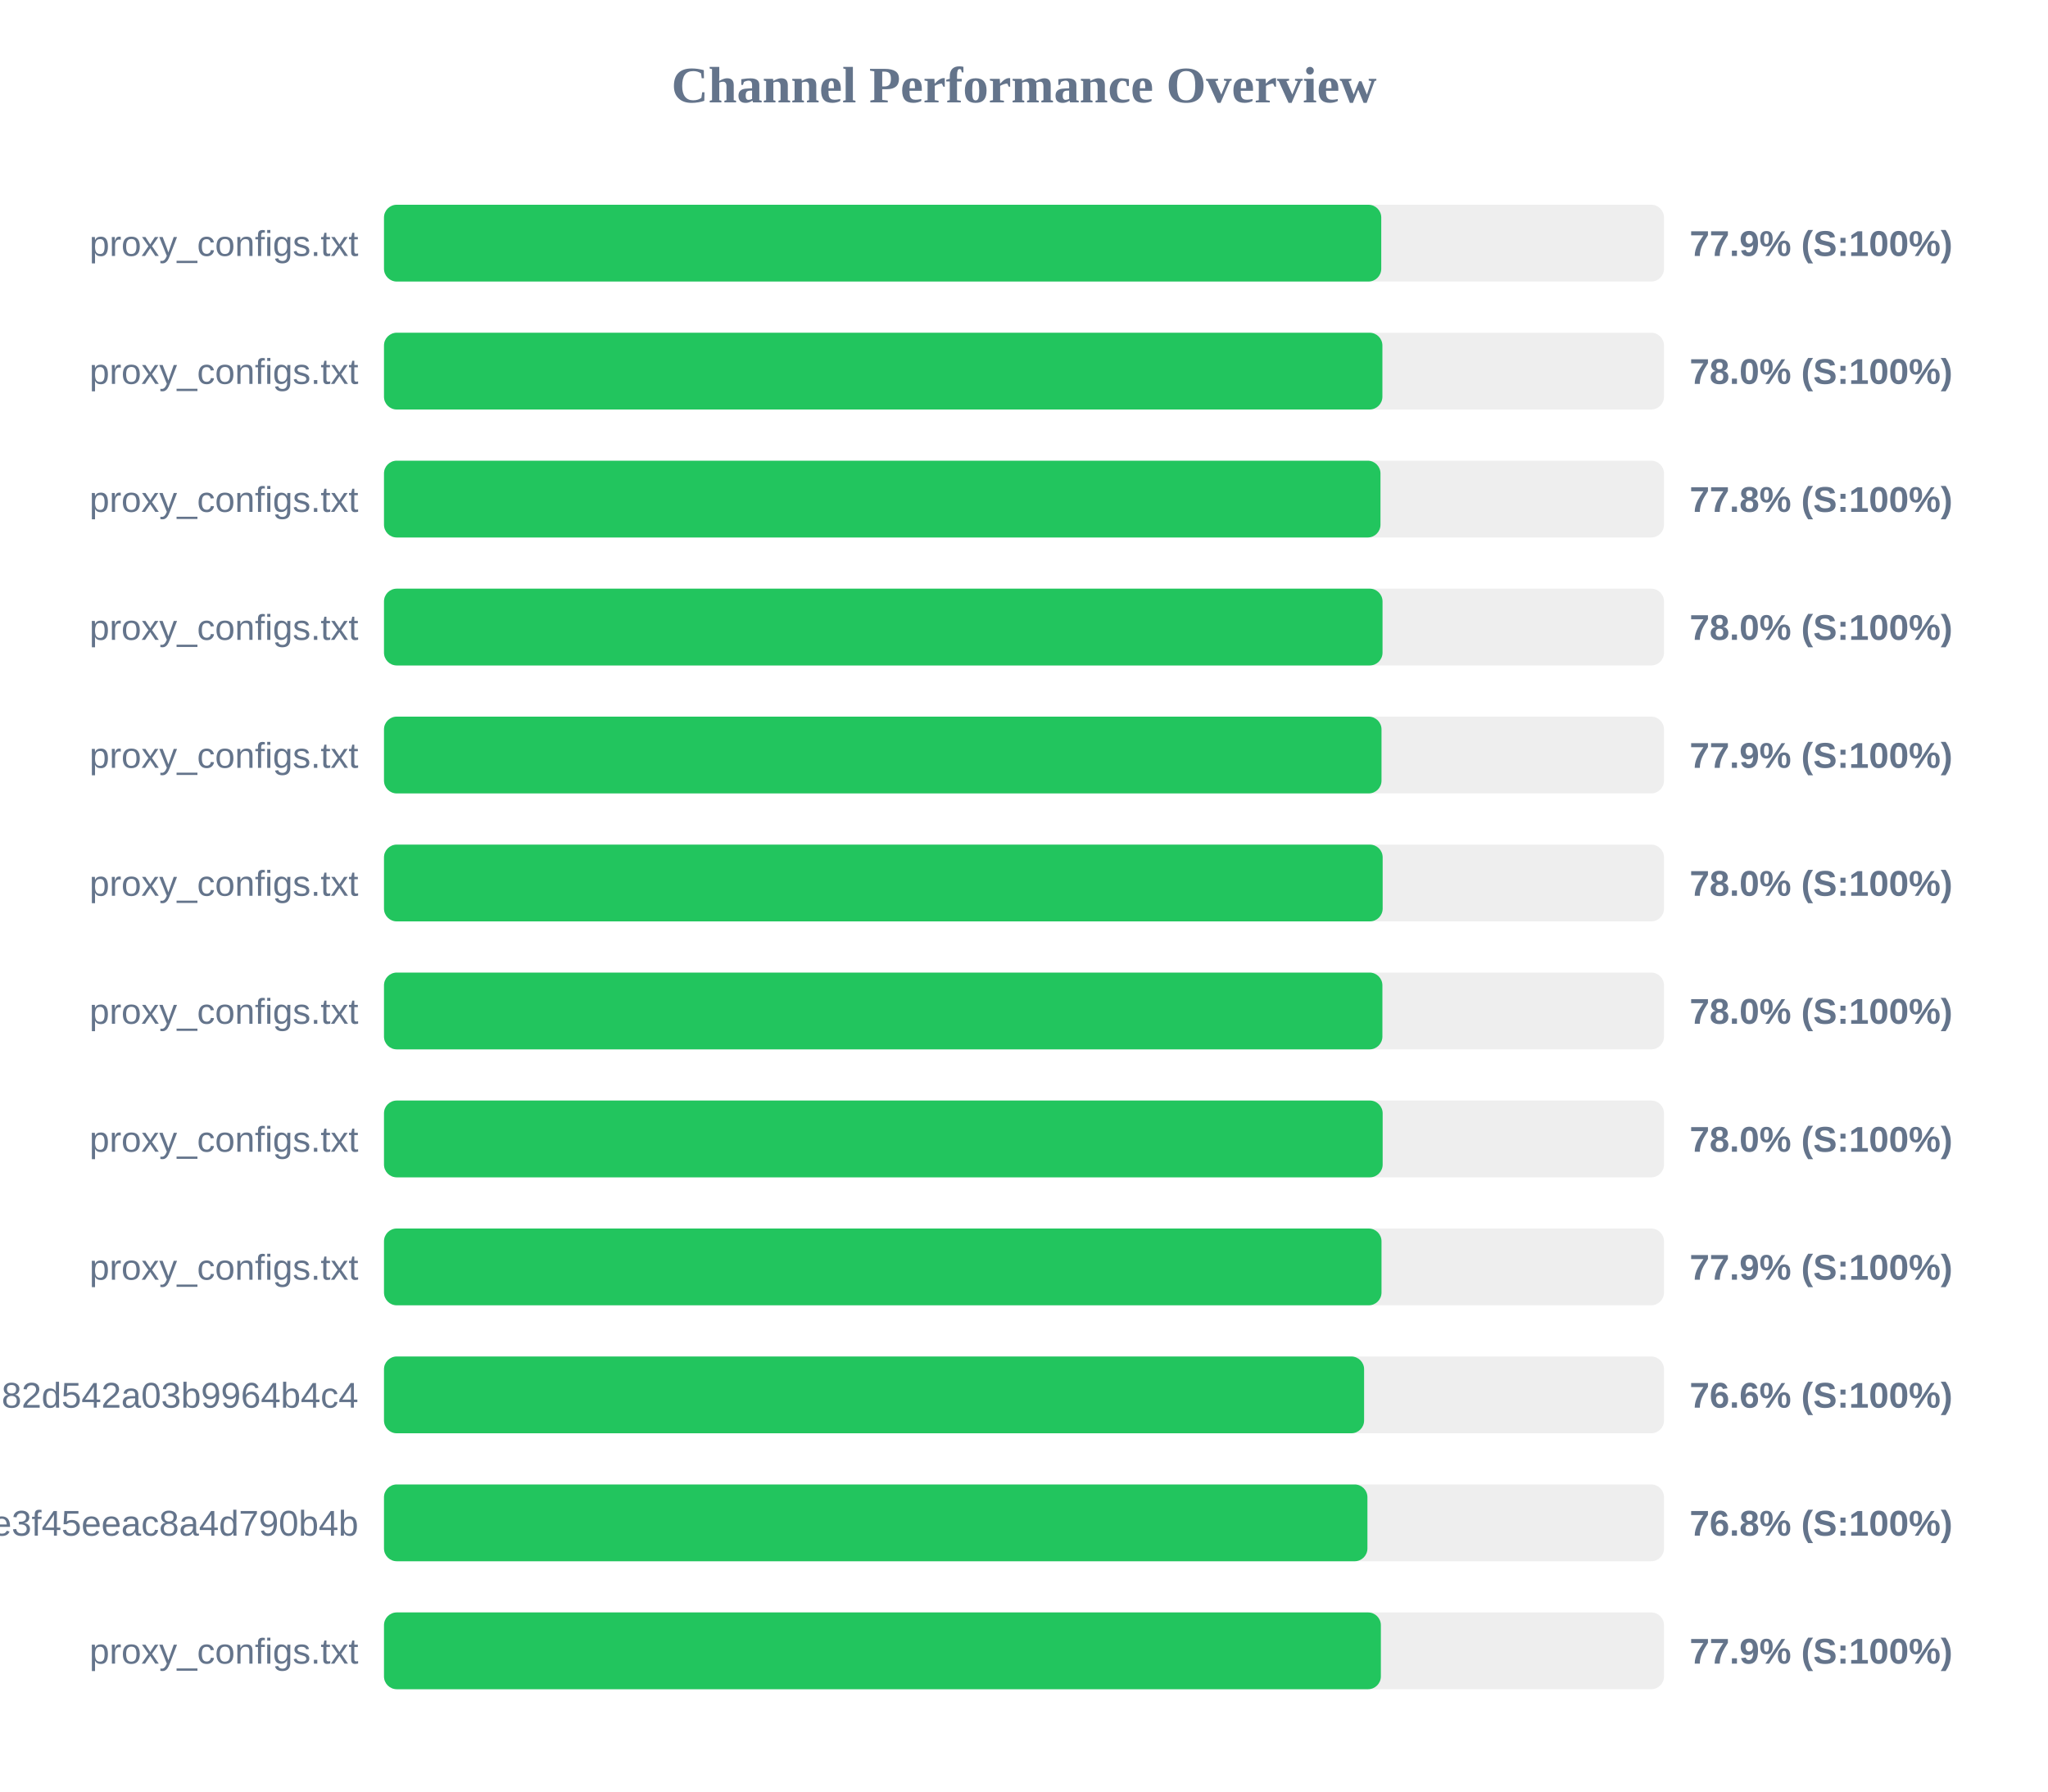
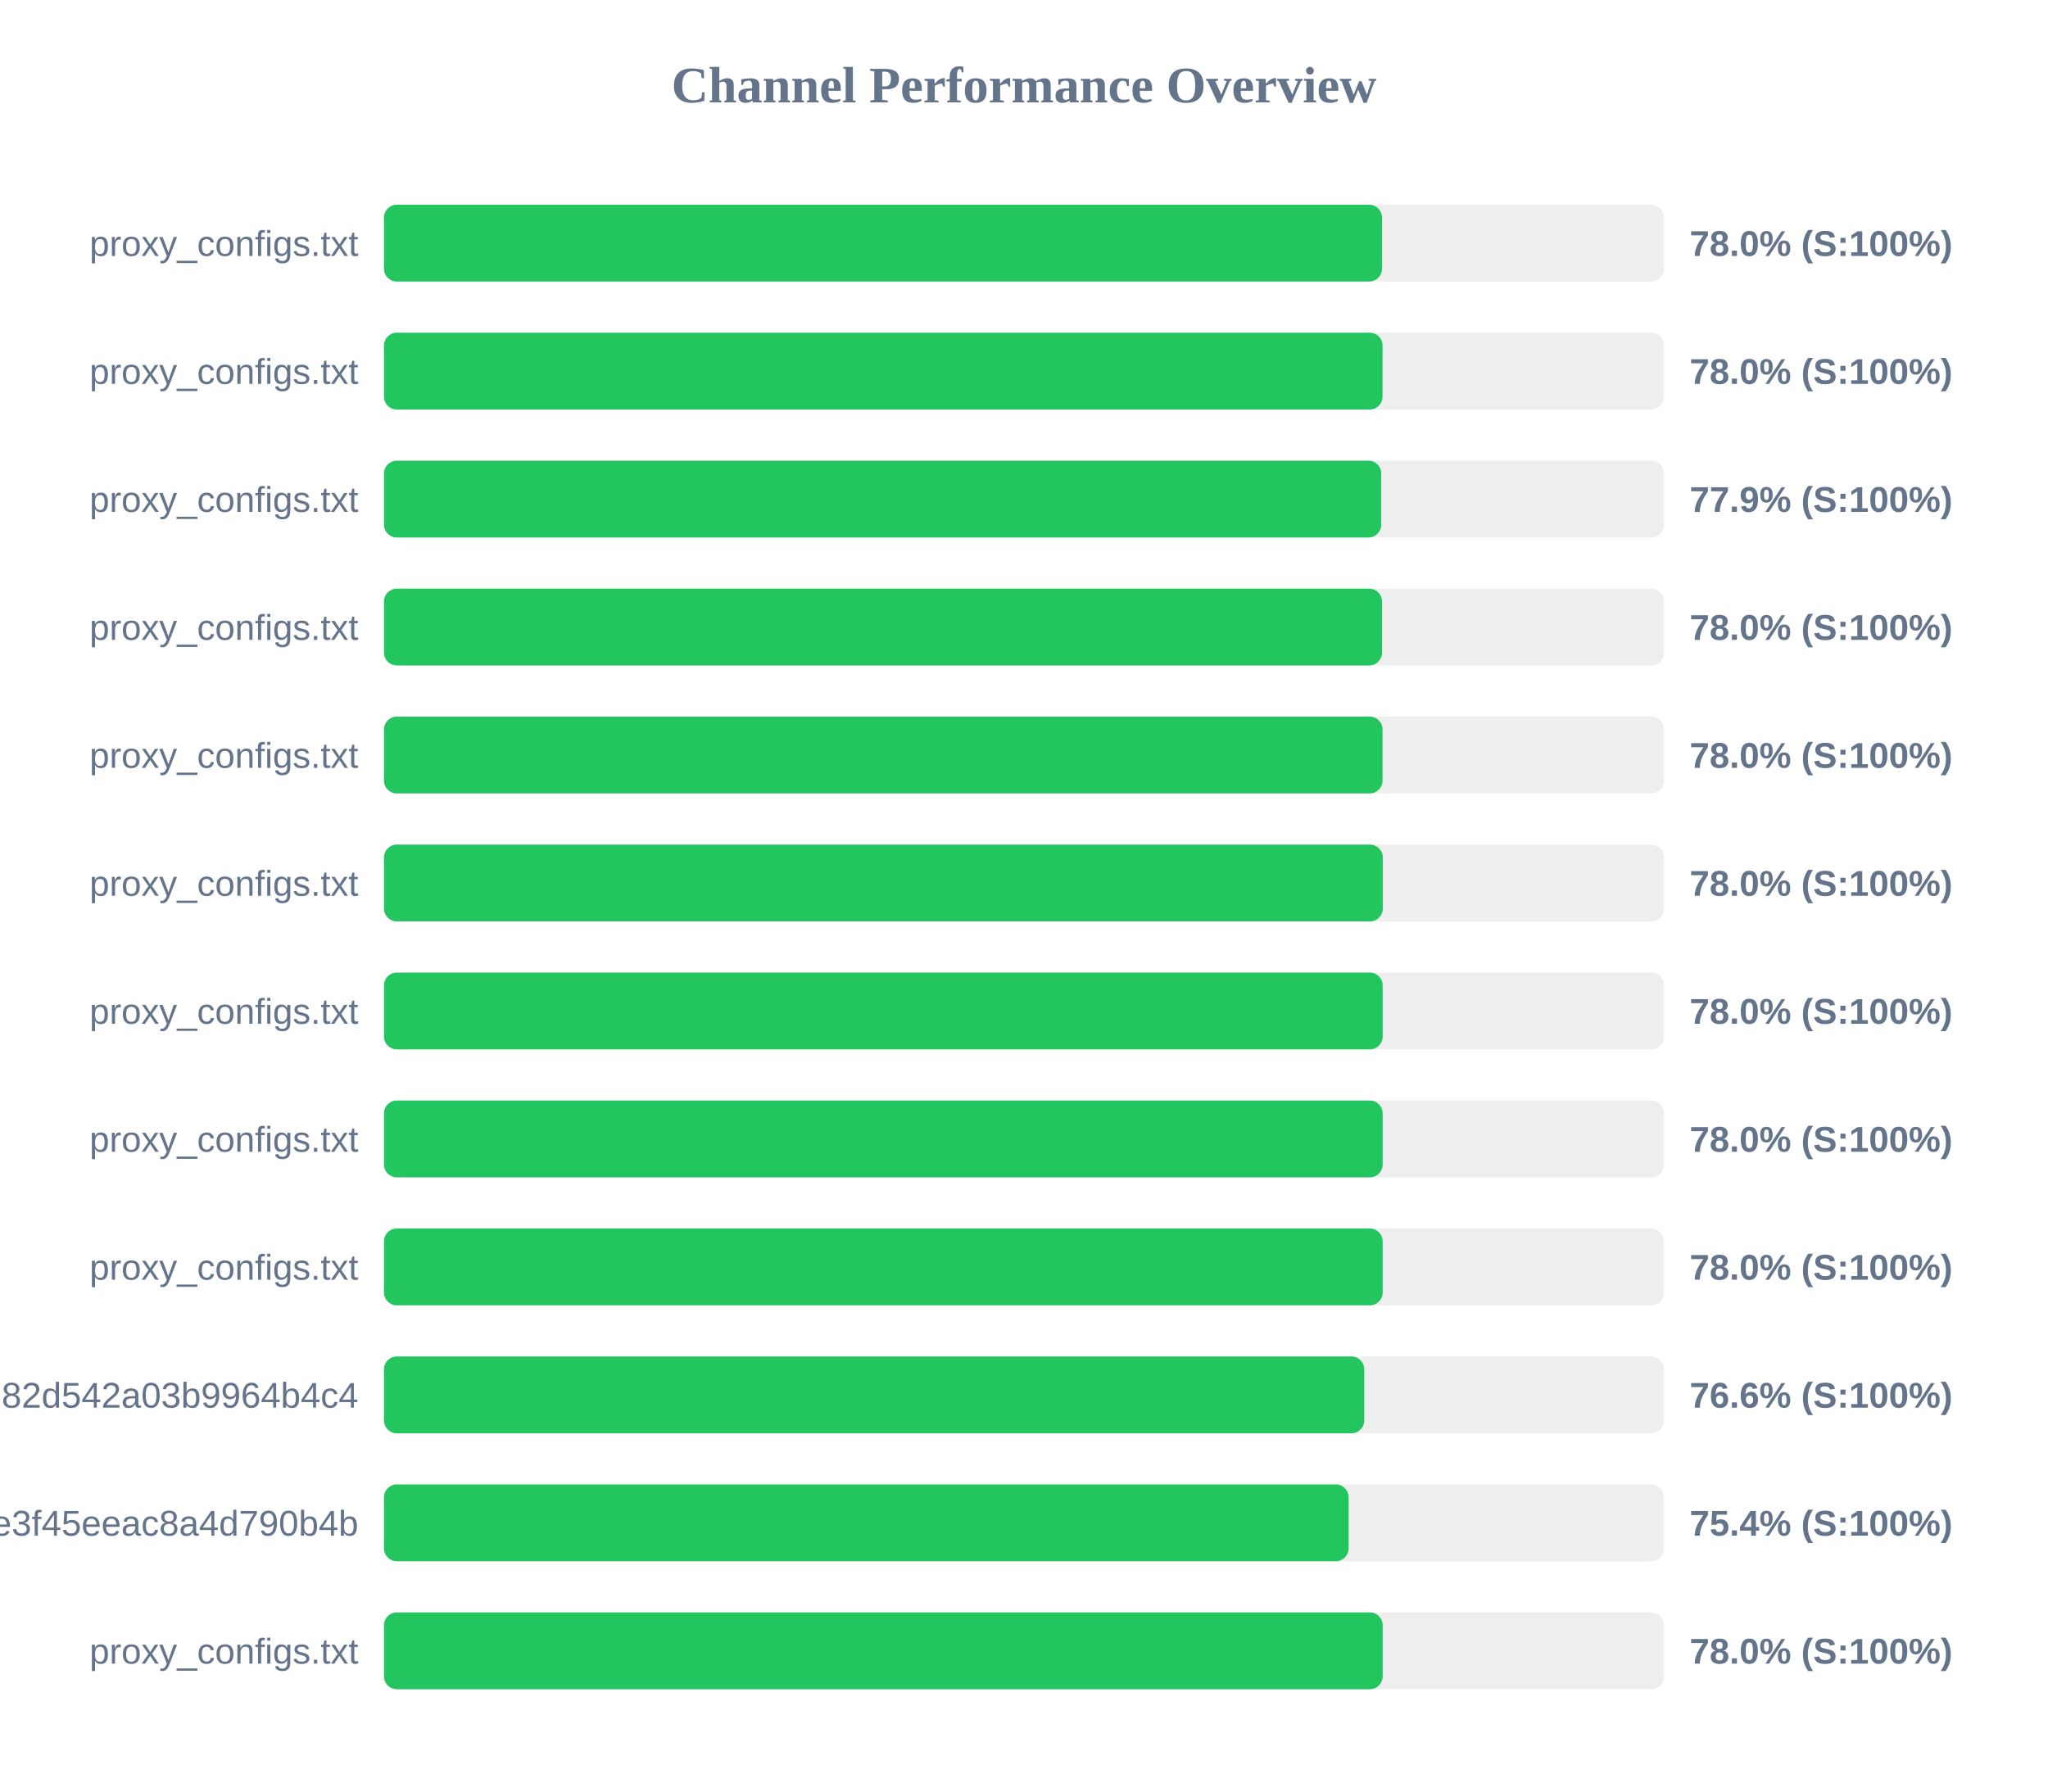
<svg xmlns="http://www.w3.org/2000/svg" width="800" height="700" version="1.1">
  <style>
        .row { font: 14px Arial; fill: #64748b; }
        .score { font: bold 14px Arial; fill: #64748b; }
    </style>
  <text x="400" y="40" text-anchor="middle" font-size="20px" font-weight="bold" fill="#64748b">Channel Performance Overview</text>
  <rect x="150" y="80" width="500" height="30" fill="#eee" rx="5" />
-   <rect x="150" y="80" width="389.55" height="30" fill="#22c55e" rx="5" />
+   <rect x="150" y="80" width="389.85" height="30" fill="#22c55e" rx="5" />
  <text x="140" y="100" text-anchor="end" class="row">proxy_configs.txt</text>
-   <text x="660" y="100" text-anchor="start" class="score">77.9% (S:100%)</text>
+   <text x="660" y="100" text-anchor="start" class="score">78.0% (S:100%)</text>
  <rect x="150" y="130" width="500" height="30" fill="#eee" rx="5" />
-   <rect x="150" y="130" width="390.0" height="30" fill="#22c55e" rx="5" />
+   <rect x="150" y="130" width="390.05" height="30" fill="#22c55e" rx="5" />
  <text x="140" y="150" text-anchor="end" class="row">proxy_configs.txt</text>
  <text x="660" y="150" text-anchor="start" class="score">78.0% (S:100%)</text>
  <rect x="150" y="180" width="500" height="30" fill="#eee" rx="5" />
-   <rect x="150" y="180" width="389.25" height="30" fill="#22c55e" rx="5" />
+   <rect x="150" y="180" width="389.55" height="30" fill="#22c55e" rx="5" />
  <text x="140" y="200" text-anchor="end" class="row">proxy_configs.txt</text>
-   <text x="660" y="200" text-anchor="start" class="score">77.8% (S:100%)</text>
+   <text x="660" y="200" text-anchor="start" class="score">77.9% (S:100%)</text>
  <rect x="150" y="230" width="500" height="30" fill="#eee" rx="5" />
-   <rect x="150" y="230" width="390.05" height="30" fill="#22c55e" rx="5" />
+   <rect x="150" y="230" width="389.85" height="30" fill="#22c55e" rx="5" />
  <text x="140" y="250" text-anchor="end" class="row">proxy_configs.txt</text>
  <text x="660" y="250" text-anchor="start" class="score">78.0% (S:100%)</text>
  <rect x="150" y="280" width="500" height="30" fill="#eee" rx="5" />
-   <rect x="150" y="280" width="389.65" height="30" fill="#22c55e" rx="5" />
+   <rect x="150" y="280" width="390.05" height="30" fill="#22c55e" rx="5" />
  <text x="140" y="300" text-anchor="end" class="row">proxy_configs.txt</text>
-   <text x="660" y="300" text-anchor="start" class="score">77.9% (S:100%)</text>
+   <text x="660" y="300" text-anchor="start" class="score">78.0% (S:100%)</text>
  <rect x="150" y="330" width="500" height="30" fill="#eee" rx="5" />
-   <rect x="150" y="330" width="390.1" height="30" fill="#22c55e" rx="5" />
+   <rect x="150" y="330" width="390.15" height="30" fill="#22c55e" rx="5" />
  <text x="140" y="350" text-anchor="end" class="row">proxy_configs.txt</text>
  <text x="660" y="350" text-anchor="start" class="score">78.0% (S:100%)</text>
  <rect x="150" y="380" width="500" height="30" fill="#eee" rx="5" />
-   <rect x="150" y="380" width="390.0" height="30" fill="#22c55e" rx="5" />
+   <rect x="150" y="380" width="390.1" height="30" fill="#22c55e" rx="5" />
  <text x="140" y="400" text-anchor="end" class="row">proxy_configs.txt</text>
  <text x="660" y="400" text-anchor="start" class="score">78.0% (S:100%)</text>
  <rect x="150" y="430" width="500" height="30" fill="#eee" rx="5" />
  <rect x="150" y="430" width="390.1" height="30" fill="#22c55e" rx="5" />
  <text x="140" y="450" text-anchor="end" class="row">proxy_configs.txt</text>
  <text x="660" y="450" text-anchor="start" class="score">78.0% (S:100%)</text>
  <rect x="150" y="480" width="500" height="30" fill="#eee" rx="5" />
-   <rect x="150" y="480" width="389.65" height="30" fill="#22c55e" rx="5" />
+   <rect x="150" y="480" width="390.1" height="30" fill="#22c55e" rx="5" />
  <text x="140" y="500" text-anchor="end" class="row">proxy_configs.txt</text>
-   <text x="660" y="500" text-anchor="start" class="score">77.9% (S:100%)</text>
+   <text x="660" y="500" text-anchor="start" class="score">78.0% (S:100%)</text>
  <rect x="150" y="530" width="500" height="30" fill="#eee" rx="5" />
-   <rect x="150" y="530" width="382.85" height="30" fill="#22c55e" rx="5" />
+   <rect x="150" y="530" width="382.9" height="30" fill="#22c55e" rx="5" />
  <text x="140" y="550" text-anchor="end" class="row">subscribe?token=a5e804e9420b2d82d542a03b9964b4c4</text>
  <text x="660" y="550" text-anchor="start" class="score">76.6% (S:100%)</text>
  <rect x="150" y="580" width="500" height="30" fill="#eee" rx="5" />
-   <rect x="150" y="580" width="384.15" height="30" fill="#22c55e" rx="5" />
+   <rect x="150" y="580" width="376.8" height="30" fill="#22c55e" rx="5" />
  <text x="140" y="600" text-anchor="end" class="row">87d5f9332c960e3f45eeac8a4d790b4b</text>
-   <text x="660" y="600" text-anchor="start" class="score">76.8% (S:100%)</text>
+   <text x="660" y="600" text-anchor="start" class="score">75.4% (S:100%)</text>
  <rect x="150" y="630" width="500" height="30" fill="#eee" rx="5" />
-   <rect x="150" y="630" width="389.4" height="30" fill="#22c55e" rx="5" />
+   <rect x="150" y="630" width="390.1" height="30" fill="#22c55e" rx="5" />
  <text x="140" y="650" text-anchor="end" class="row">proxy_configs.txt</text>
-   <text x="660" y="650" text-anchor="start" class="score">77.9% (S:100%)</text>
+   <text x="660" y="650" text-anchor="start" class="score">78.0% (S:100%)</text>
</svg>
